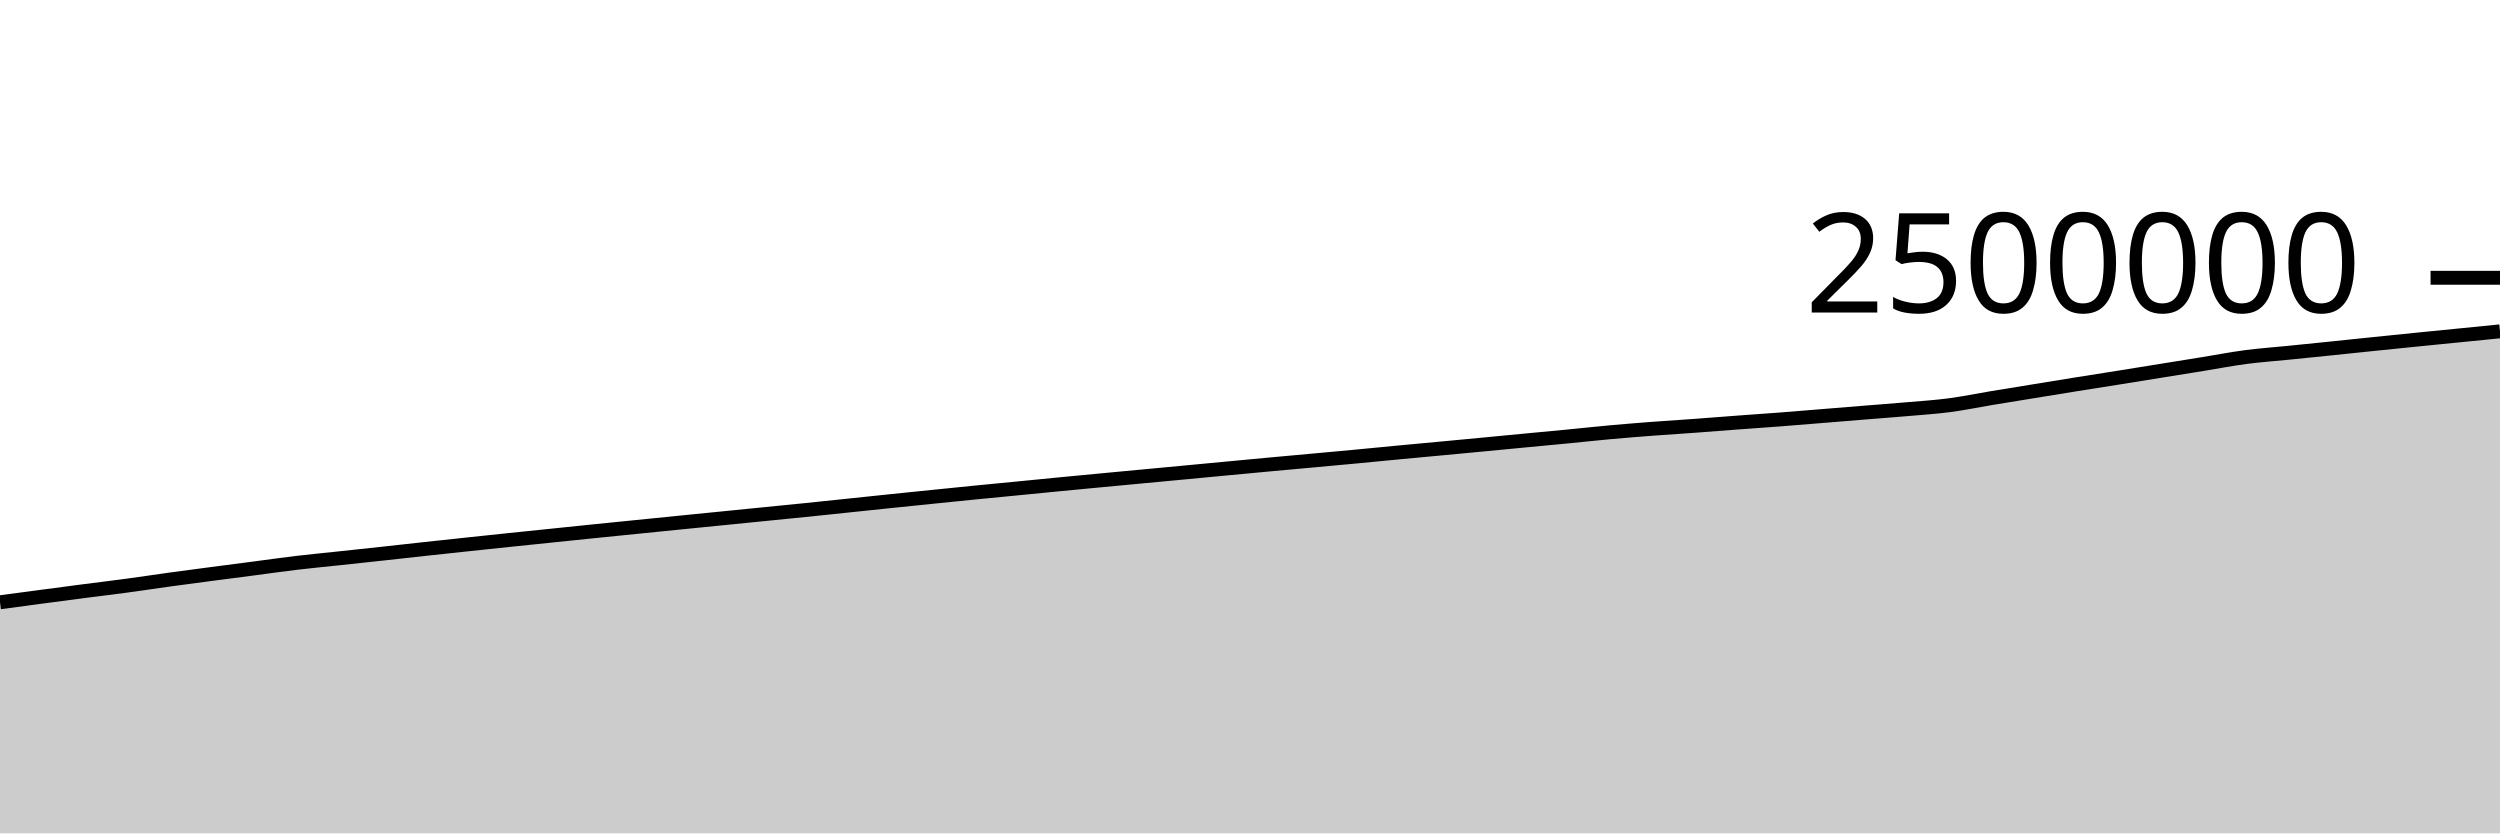
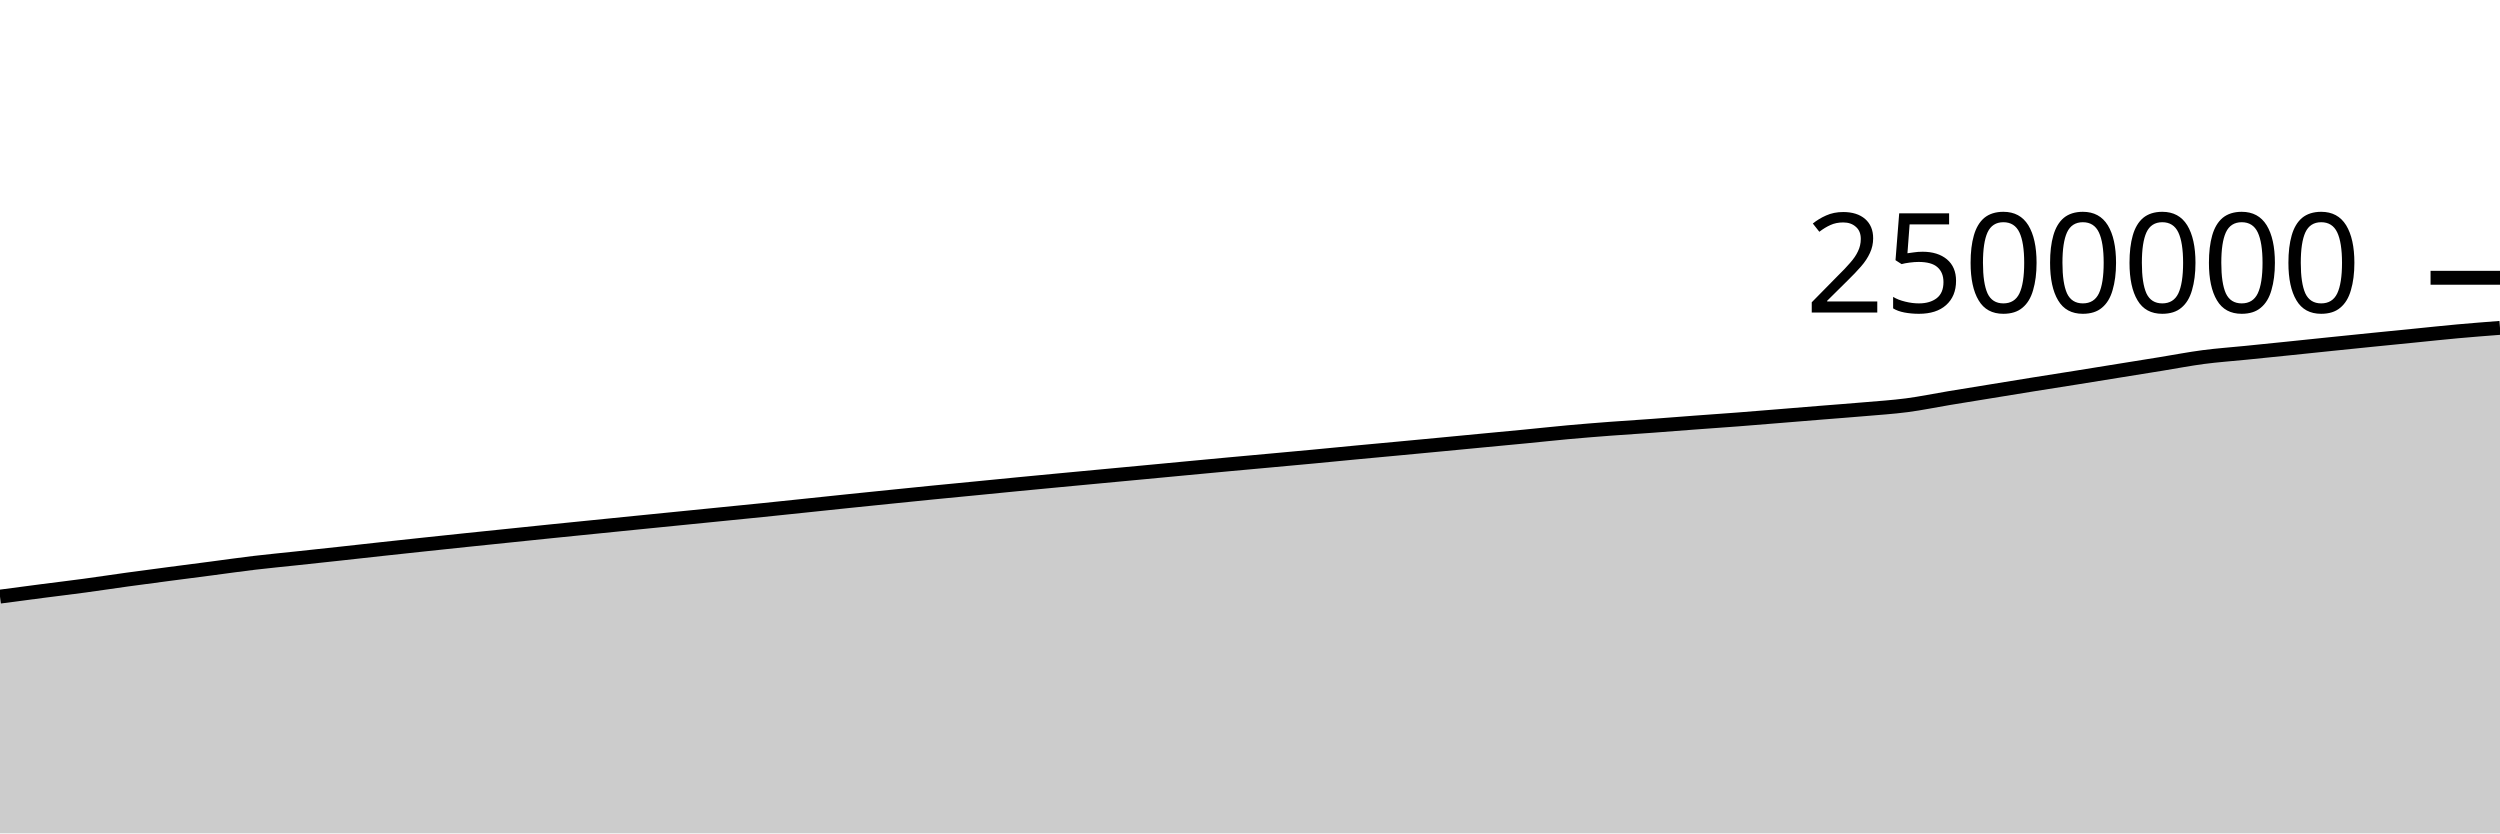
<svg xmlns="http://www.w3.org/2000/svg" viewBox="0 0 180 60">
  <g transform="translate(0,20)">
-     <path class="area" fill="rgba(0, 0, 0, 0.2)" d="M0,23.363C1.017,23.227,2.034,23.091,3.051,22.956C4.068,22.821,5.085,22.686,6.102,22.554C7.119,22.422,8.136,22.302,9.153,22.164C10.169,22.027,11.186,21.87,12.203,21.73C13.22,21.59,14.237,21.458,15.254,21.323C16.271,21.189,17.288,21.059,18.305,20.926C19.322,20.792,20.339,20.646,21.356,20.525C22.373,20.404,23.39,20.309,24.407,20.2C25.424,20.091,26.441,19.983,27.458,19.872C28.475,19.761,29.492,19.646,30.508,19.535C31.525,19.424,32.542,19.315,33.559,19.207C34.576,19.099,35.593,18.992,36.61,18.885C37.627,18.779,38.644,18.675,39.661,18.57C40.678,18.465,41.695,18.359,42.712,18.255C43.729,18.151,44.746,18.05,45.763,17.947C46.78,17.844,47.797,17.742,48.814,17.64C49.831,17.537,50.847,17.437,51.864,17.335C52.881,17.233,53.898,17.132,54.915,17.03C55.932,16.928,56.949,16.828,57.966,16.725C58.983,16.621,60,16.513,61.017,16.407C62.034,16.301,63.051,16.193,64.068,16.087C65.085,15.982,66.102,15.879,67.119,15.775C68.136,15.672,69.153,15.567,70.169,15.466C71.186,15.365,72.203,15.269,73.22,15.17C74.237,15.071,75.254,14.969,76.271,14.87C77.288,14.772,78.305,14.676,79.322,14.579C80.339,14.483,81.356,14.387,82.373,14.292C83.39,14.196,84.407,14.101,85.424,14.006C86.441,13.91,87.458,13.813,88.475,13.717C89.492,13.621,90.508,13.525,91.525,13.431C92.542,13.337,93.559,13.247,94.576,13.153C95.593,13.06,96.61,12.968,97.627,12.872C98.644,12.776,99.661,12.674,100.678,12.578C101.695,12.481,102.712,12.389,103.729,12.294C104.746,12.198,105.763,12.102,106.78,12.006C107.797,11.909,108.814,11.811,109.831,11.714C110.847,11.618,111.864,11.524,112.881,11.425C113.898,11.327,114.915,11.215,115.932,11.122C116.949,11.03,117.966,10.948,118.983,10.871C120,10.794,121.017,10.732,122.034,10.658C123.051,10.584,124.068,10.501,125.085,10.425C126.102,10.349,127.119,10.281,128.136,10.203C129.153,10.125,130.169,10.039,131.186,9.957C132.203,9.875,133.22,9.791,134.237,9.708C135.254,9.626,136.271,9.552,137.288,9.463C138.305,9.375,139.322,9.311,140.339,9.178C141.356,9.045,142.373,8.832,143.39,8.663C144.407,8.495,145.424,8.331,146.441,8.166C147.458,8,148.475,7.833,149.492,7.67C150.508,7.506,151.525,7.349,152.542,7.187C153.559,7.024,154.576,6.859,155.593,6.695C156.61,6.532,157.627,6.368,158.644,6.204C159.661,6.039,160.678,5.842,161.695,5.708C162.712,5.575,163.729,5.505,164.746,5.402C165.763,5.3,166.78,5.197,167.797,5.092C168.814,4.988,169.831,4.879,170.847,4.775C171.864,4.67,172.881,4.566,173.898,4.464C174.915,4.361,175.932,4.261,176.949,4.16C177.966,4.059,178.983,3.957,180,3.856L180,40C178.983,40,177.966,40,176.949,40C175.932,40,174.915,40,173.898,40C172.881,40,171.864,40,170.847,40C169.831,40,168.814,40,167.797,40C166.78,40,165.763,40,164.746,40C163.729,40,162.712,40,161.695,40C160.678,40,159.661,40,158.644,40C157.627,40,156.61,40,155.593,40C154.576,40,153.559,40,152.542,40C151.525,40,150.508,40,149.492,40C148.475,40,147.458,40,146.441,40C145.424,40,144.407,40,143.39,40C142.373,40,141.356,40,140.339,40C139.322,40,138.305,40,137.288,40C136.271,40,135.254,40,134.237,40C133.22,40,132.203,40,131.186,40C130.169,40,129.153,40,128.136,40C127.119,40,126.102,40,125.085,40C124.068,40,123.051,40,122.034,40C121.017,40,120,40,118.983,40C117.966,40,116.949,40,115.932,40C114.915,40,113.898,40,112.881,40C111.864,40,110.847,40,109.831,40C108.814,40,107.797,40,106.78,40C105.763,40,104.746,40,103.729,40C102.712,40,101.695,40,100.678,40C99.661,40,98.644,40,97.627,40C96.61,40,95.593,40,94.576,40C93.559,40,92.542,40,91.525,40C90.508,40,89.492,40,88.475,40C87.458,40,86.441,40,85.424,40C84.407,40,83.39,40,82.373,40C81.356,40,80.339,40,79.322,40C78.305,40,77.288,40,76.271,40C75.254,40,74.237,40,73.22,40C72.203,40,71.186,40,70.169,40C69.153,40,68.136,40,67.119,40C66.102,40,65.085,40,64.068,40C63.051,40,62.034,40,61.017,40C60,40,58.983,40,57.966,40C56.949,40,55.932,40,54.915,40C53.898,40,52.881,40,51.864,40C50.847,40,49.831,40,48.814,40C47.797,40,46.78,40,45.763,40C44.746,40,43.729,40,42.712,40C41.695,40,40.678,40,39.661,40C38.644,40,37.627,40,36.61,40C35.593,40,34.576,40,33.559,40C32.542,40,31.525,40,30.508,40C29.492,40,28.475,40,27.458,40C26.441,40,25.424,40,24.407,40C23.39,40,22.373,40,21.356,40C20.339,40,19.322,40,18.305,40C17.288,40,16.271,40,15.254,40C14.237,40,13.22,40,12.203,40C11.186,40,10.169,40,9.153,40C8.136,40,7.119,40,6.102,40C5.085,40,4.068,40,3.051,40C2.034,40,1.017,40,0,40Z" />
-     <path class="line" stroke="black" fill="none" d="M0,23.363C1.017,23.227,2.034,23.091,3.051,22.956C4.068,22.821,5.085,22.686,6.102,22.554C7.119,22.422,8.136,22.302,9.153,22.164C10.169,22.027,11.186,21.87,12.203,21.73C13.22,21.59,14.237,21.458,15.254,21.323C16.271,21.189,17.288,21.059,18.305,20.926C19.322,20.792,20.339,20.646,21.356,20.525C22.373,20.404,23.39,20.309,24.407,20.2C25.424,20.091,26.441,19.983,27.458,19.872C28.475,19.761,29.492,19.646,30.508,19.535C31.525,19.424,32.542,19.315,33.559,19.207C34.576,19.099,35.593,18.992,36.61,18.885C37.627,18.779,38.644,18.675,39.661,18.57C40.678,18.465,41.695,18.359,42.712,18.255C43.729,18.151,44.746,18.05,45.763,17.947C46.78,17.844,47.797,17.742,48.814,17.64C49.831,17.537,50.847,17.437,51.864,17.335C52.881,17.233,53.898,17.132,54.915,17.03C55.932,16.928,56.949,16.828,57.966,16.725C58.983,16.621,60,16.513,61.017,16.407C62.034,16.301,63.051,16.193,64.068,16.087C65.085,15.982,66.102,15.879,67.119,15.775C68.136,15.672,69.153,15.567,70.169,15.466C71.186,15.365,72.203,15.269,73.22,15.17C74.237,15.071,75.254,14.969,76.271,14.87C77.288,14.772,78.305,14.676,79.322,14.579C80.339,14.483,81.356,14.387,82.373,14.292C83.39,14.196,84.407,14.101,85.424,14.006C86.441,13.91,87.458,13.813,88.475,13.717C89.492,13.621,90.508,13.525,91.525,13.431C92.542,13.337,93.559,13.247,94.576,13.153C95.593,13.06,96.61,12.968,97.627,12.872C98.644,12.776,99.661,12.674,100.678,12.578C101.695,12.481,102.712,12.389,103.729,12.294C104.746,12.198,105.763,12.102,106.78,12.006C107.797,11.909,108.814,11.811,109.831,11.714C110.847,11.618,111.864,11.524,112.881,11.425C113.898,11.327,114.915,11.215,115.932,11.122C116.949,11.03,117.966,10.948,118.983,10.871C120,10.794,121.017,10.732,122.034,10.658C123.051,10.584,124.068,10.501,125.085,10.425C126.102,10.349,127.119,10.281,128.136,10.203C129.153,10.125,130.169,10.039,131.186,9.957C132.203,9.875,133.22,9.791,134.237,9.708C135.254,9.626,136.271,9.552,137.288,9.463C138.305,9.375,139.322,9.311,140.339,9.178C141.356,9.045,142.373,8.832,143.39,8.663C144.407,8.495,145.424,8.331,146.441,8.166C147.458,8,148.475,7.833,149.492,7.67C150.508,7.506,151.525,7.349,152.542,7.187C153.559,7.024,154.576,6.859,155.593,6.695C156.61,6.532,157.627,6.368,158.644,6.204C159.661,6.039,160.678,5.842,161.695,5.708C162.712,5.575,163.729,5.505,164.746,5.402C165.763,5.3,166.78,5.197,167.797,5.092C168.814,4.988,169.831,4.879,170.847,4.775C171.864,4.67,172.881,4.566,173.898,4.464C174.915,4.361,175.932,4.261,176.949,4.16C177.966,4.059,178.983,3.957,180,3.856" />
+     <path class="area" fill="rgba(0, 0, 0, 0.2)" d="M0,22.956C1.017,22.821,2.034,22.686,3.051,22.554C4.068,22.422,5.085,22.302,6.102,22.164C7.119,22.027,8.136,21.87,9.153,21.73C10.169,21.59,11.186,21.458,12.203,21.323C13.22,21.189,14.237,21.059,15.254,20.926C16.271,20.792,17.288,20.646,18.305,20.525C19.322,20.404,20.339,20.309,21.356,20.2C22.373,20.091,23.39,19.983,24.407,19.872C25.424,19.761,26.441,19.646,27.458,19.535C28.475,19.424,29.492,19.315,30.508,19.207C31.525,19.099,32.542,18.992,33.559,18.885C34.576,18.779,35.593,18.675,36.61,18.57C37.627,18.465,38.644,18.359,39.661,18.255C40.678,18.151,41.695,18.05,42.712,17.947C43.729,17.844,44.746,17.742,45.763,17.64C46.78,17.537,47.797,17.437,48.814,17.335C49.831,17.233,50.847,17.132,51.864,17.03C52.881,16.928,53.898,16.828,54.915,16.725C55.932,16.621,56.949,16.513,57.966,16.407C58.983,16.301,60,16.193,61.017,16.087C62.034,15.982,63.051,15.879,64.068,15.775C65.085,15.672,66.102,15.567,67.119,15.466C68.136,15.365,69.153,15.269,70.169,15.17C71.186,15.071,72.203,14.969,73.22,14.87C74.237,14.772,75.254,14.676,76.271,14.579C77.288,14.483,78.305,14.387,79.322,14.292C80.339,14.196,81.356,14.101,82.373,14.006C83.39,13.91,84.407,13.813,85.424,13.717C86.441,13.621,87.458,13.525,88.475,13.431C89.492,13.337,90.508,13.247,91.525,13.153C92.542,13.06,93.559,12.968,94.576,12.872C95.593,12.776,96.61,12.674,97.627,12.578C98.644,12.481,99.661,12.389,100.678,12.294C101.695,12.198,102.712,12.102,103.729,12.006C104.746,11.909,105.763,11.811,106.78,11.714C107.797,11.618,108.814,11.524,109.831,11.425C110.847,11.327,111.864,11.215,112.881,11.122C113.898,11.03,114.915,10.948,115.932,10.871C116.949,10.794,117.966,10.732,118.983,10.658C120,10.584,121.017,10.501,122.034,10.425C123.051,10.349,124.068,10.281,125.085,10.203C126.102,10.125,127.119,10.039,128.136,9.957C129.153,9.875,130.169,9.791,131.186,9.708C132.203,9.626,133.22,9.552,134.237,9.463C135.254,9.375,136.271,9.311,137.288,9.178C138.305,9.045,139.322,8.832,140.339,8.663C141.356,8.495,142.373,8.331,143.39,8.166C144.407,8,145.424,7.833,146.441,7.67C147.458,7.506,148.475,7.349,149.492,7.187C150.508,7.024,151.525,6.859,152.542,6.695C153.559,6.532,154.576,6.368,155.593,6.204C156.61,6.039,157.627,5.842,158.644,5.708C159.661,5.575,160.678,5.505,161.695,5.402C162.712,5.3,163.729,5.197,164.746,5.092C165.763,4.988,166.78,4.879,167.797,4.775C168.814,4.67,169.831,4.566,170.847,4.464C171.864,4.361,172.881,4.261,173.898,4.16C174.915,4.059,175.932,3.948,176.949,3.856C177.966,3.764,178.983,3.685,180,3.607L180,40C178.983,40,177.966,40,176.949,40C175.932,40,174.915,40,173.898,40C172.881,40,171.864,40,170.847,40C169.831,40,168.814,40,167.797,40C166.78,40,165.763,40,164.746,40C163.729,40,162.712,40,161.695,40C160.678,40,159.661,40,158.644,40C157.627,40,156.61,40,155.593,40C154.576,40,153.559,40,152.542,40C151.525,40,150.508,40,149.492,40C148.475,40,147.458,40,146.441,40C145.424,40,144.407,40,143.39,40C142.373,40,141.356,40,140.339,40C139.322,40,138.305,40,137.288,40C136.271,40,135.254,40,134.237,40C133.22,40,132.203,40,131.186,40C130.169,40,129.153,40,128.136,40C127.119,40,126.102,40,125.085,40C124.068,40,123.051,40,122.034,40C121.017,40,120,40,118.983,40C117.966,40,116.949,40,115.932,40C114.915,40,113.898,40,112.881,40C111.864,40,110.847,40,109.831,40C108.814,40,107.797,40,106.78,40C105.763,40,104.746,40,103.729,40C102.712,40,101.695,40,100.678,40C99.661,40,98.644,40,97.627,40C96.61,40,95.593,40,94.576,40C93.559,40,92.542,40,91.525,40C90.508,40,89.492,40,88.475,40C87.458,40,86.441,40,85.424,40C84.407,40,83.39,40,82.373,40C81.356,40,80.339,40,79.322,40C78.305,40,77.288,40,76.271,40C75.254,40,74.237,40,73.22,40C72.203,40,71.186,40,70.169,40C69.153,40,68.136,40,67.119,40C66.102,40,65.085,40,64.068,40C63.051,40,62.034,40,61.017,40C60,40,58.983,40,57.966,40C56.949,40,55.932,40,54.915,40C53.898,40,52.881,40,51.864,40C50.847,40,49.831,40,48.814,40C47.797,40,46.78,40,45.763,40C44.746,40,43.729,40,42.712,40C41.695,40,40.678,40,39.661,40C38.644,40,37.627,40,36.61,40C35.593,40,34.576,40,33.559,40C32.542,40,31.525,40,30.508,40C29.492,40,28.475,40,27.458,40C26.441,40,25.424,40,24.407,40C23.39,40,22.373,40,21.356,40C20.339,40,19.322,40,18.305,40C17.288,40,16.271,40,15.254,40C14.237,40,13.22,40,12.203,40C11.186,40,10.169,40,9.153,40C8.136,40,7.119,40,6.102,40C5.085,40,4.068,40,3.051,40C2.034,40,1.017,40,0,40Z" />
+     <path class="line" stroke="black" fill="none" d="M0,22.956C1.017,22.821,2.034,22.686,3.051,22.554C4.068,22.422,5.085,22.302,6.102,22.164C7.119,22.027,8.136,21.87,9.153,21.73C10.169,21.59,11.186,21.458,12.203,21.323C13.22,21.189,14.237,21.059,15.254,20.926C16.271,20.792,17.288,20.646,18.305,20.525C19.322,20.404,20.339,20.309,21.356,20.2C22.373,20.091,23.39,19.983,24.407,19.872C25.424,19.761,26.441,19.646,27.458,19.535C28.475,19.424,29.492,19.315,30.508,19.207C31.525,19.099,32.542,18.992,33.559,18.885C34.576,18.779,35.593,18.675,36.61,18.57C37.627,18.465,38.644,18.359,39.661,18.255C40.678,18.151,41.695,18.05,42.712,17.947C43.729,17.844,44.746,17.742,45.763,17.64C46.78,17.537,47.797,17.437,48.814,17.335C49.831,17.233,50.847,17.132,51.864,17.03C52.881,16.928,53.898,16.828,54.915,16.725C55.932,16.621,56.949,16.513,57.966,16.407C58.983,16.301,60,16.193,61.017,16.087C62.034,15.982,63.051,15.879,64.068,15.775C65.085,15.672,66.102,15.567,67.119,15.466C68.136,15.365,69.153,15.269,70.169,15.17C71.186,15.071,72.203,14.969,73.22,14.87C74.237,14.772,75.254,14.676,76.271,14.579C77.288,14.483,78.305,14.387,79.322,14.292C80.339,14.196,81.356,14.101,82.373,14.006C83.39,13.91,84.407,13.813,85.424,13.717C86.441,13.621,87.458,13.525,88.475,13.431C89.492,13.337,90.508,13.247,91.525,13.153C92.542,13.06,93.559,12.968,94.576,12.872C95.593,12.776,96.61,12.674,97.627,12.578C98.644,12.481,99.661,12.389,100.678,12.294C101.695,12.198,102.712,12.102,103.729,12.006C104.746,11.909,105.763,11.811,106.78,11.714C107.797,11.618,108.814,11.524,109.831,11.425C110.847,11.327,111.864,11.215,112.881,11.122C113.898,11.03,114.915,10.948,115.932,10.871C116.949,10.794,117.966,10.732,118.983,10.658C120,10.584,121.017,10.501,122.034,10.425C123.051,10.349,124.068,10.281,125.085,10.203C126.102,10.125,127.119,10.039,128.136,9.957C129.153,9.875,130.169,9.791,131.186,9.708C132.203,9.626,133.22,9.552,134.237,9.463C135.254,9.375,136.271,9.311,137.288,9.178C138.305,9.045,139.322,8.832,140.339,8.663C141.356,8.495,142.373,8.331,143.39,8.166C144.407,8,145.424,7.833,146.441,7.67C147.458,7.506,148.475,7.349,149.492,7.187C150.508,7.024,151.525,6.859,152.542,6.695C153.559,6.532,154.576,6.368,155.593,6.204C156.61,6.039,157.627,5.842,158.644,5.708C159.661,5.575,160.678,5.505,161.695,5.402C162.712,5.3,163.729,5.197,164.746,5.092C165.763,4.988,166.78,4.879,167.797,4.775C168.814,4.67,169.831,4.566,170.847,4.464C171.864,4.361,172.881,4.261,173.898,4.16C174.915,4.059,175.932,3.948,176.949,3.856C177.966,3.764,178.983,3.685,180,3.607" />
    <path class="axis-ceiling" stroke-width="1" stroke="black" fill="none" d="M175,0L180,0" />
    <text class="axis-ceiling-label" font-family="sans-serif" text-anchor="end" font-size="10px" x="170" y="2.5">2500000</text>
  </g>
</svg>
